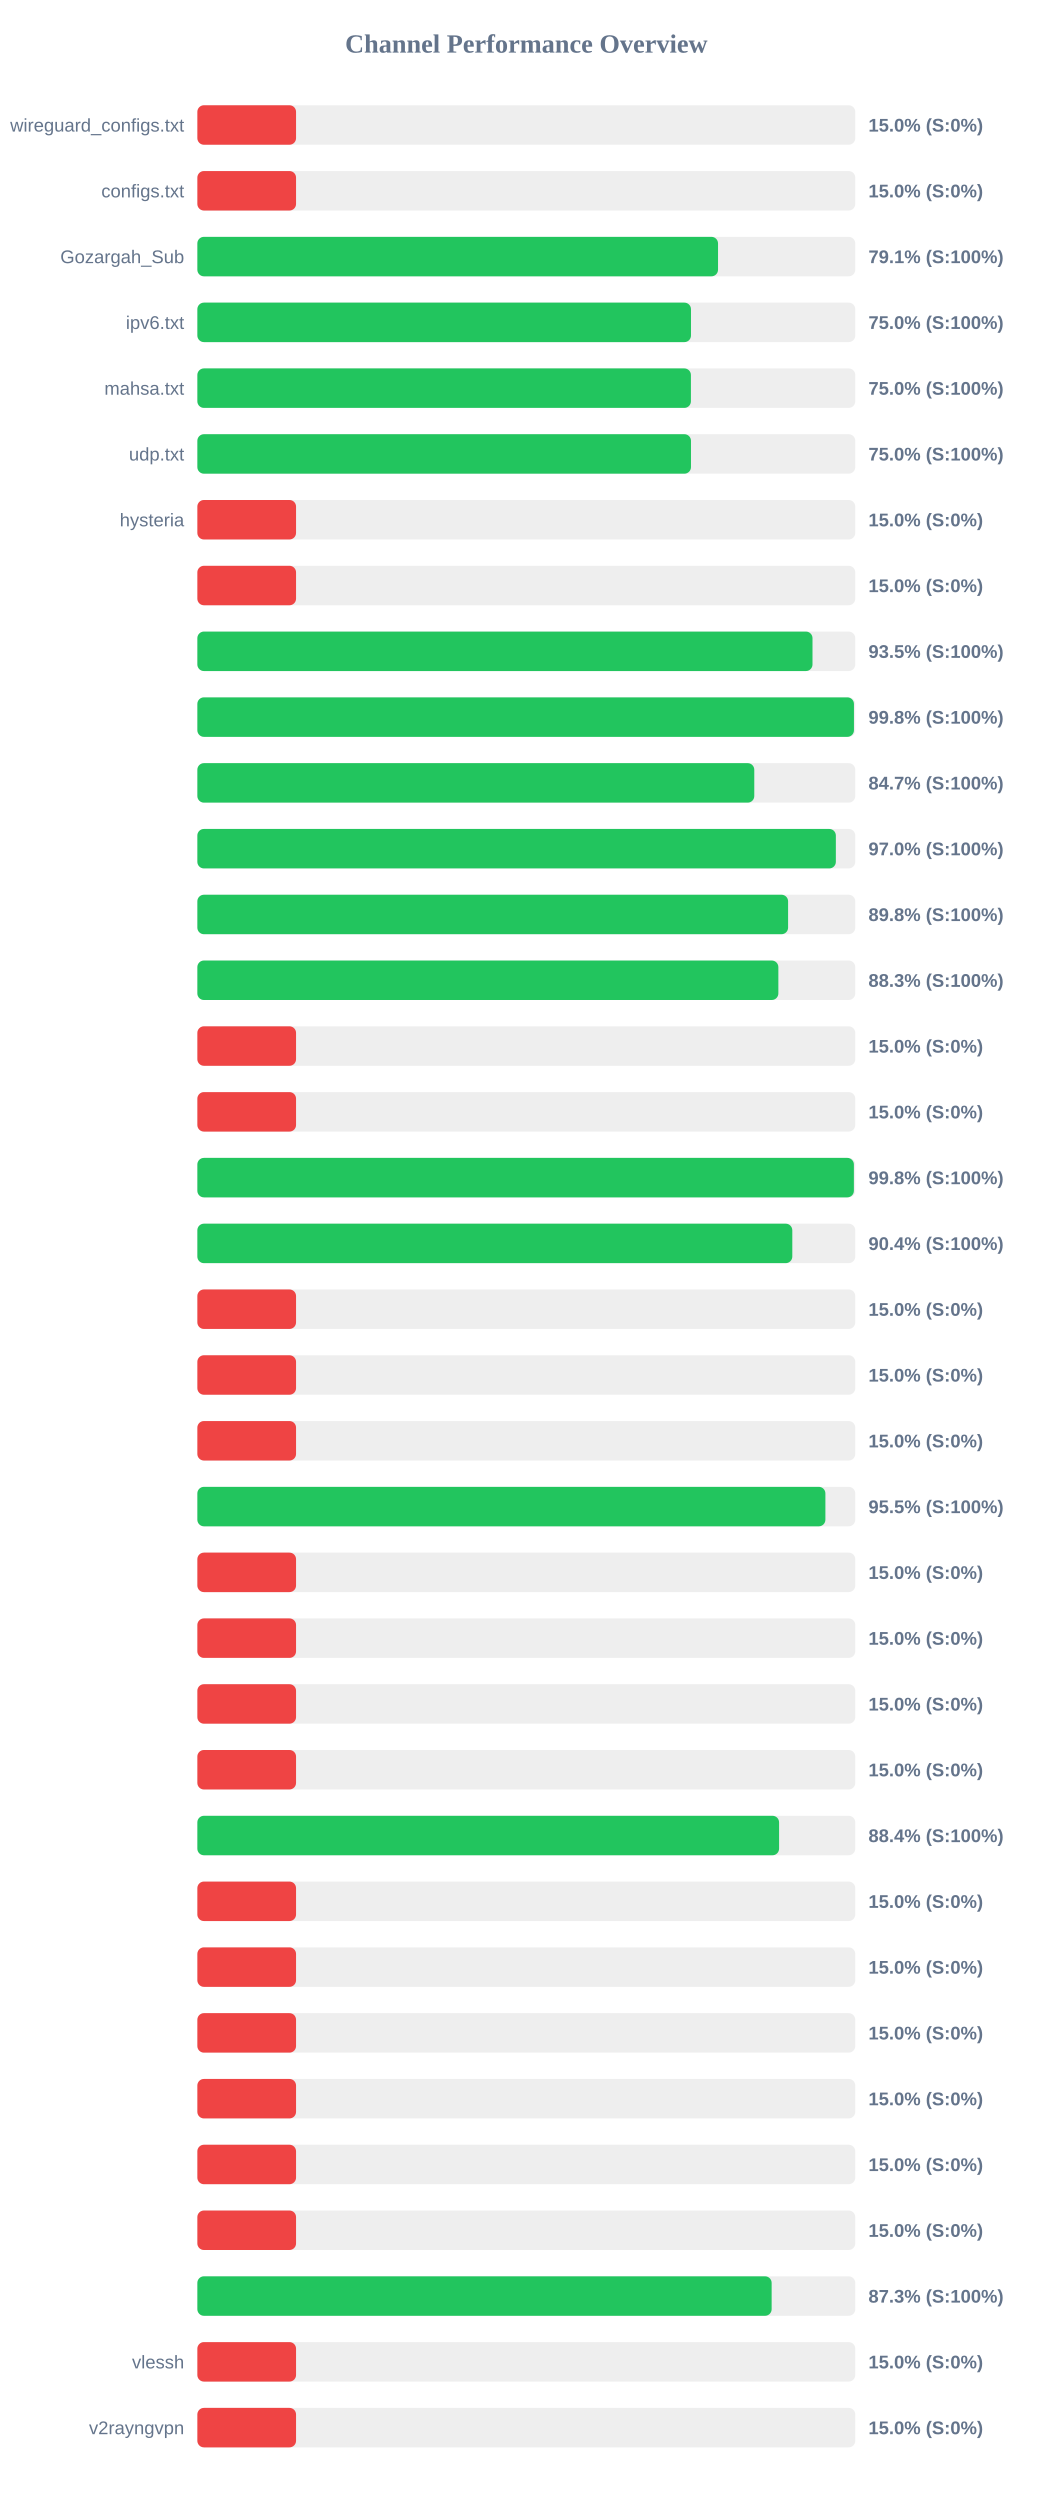
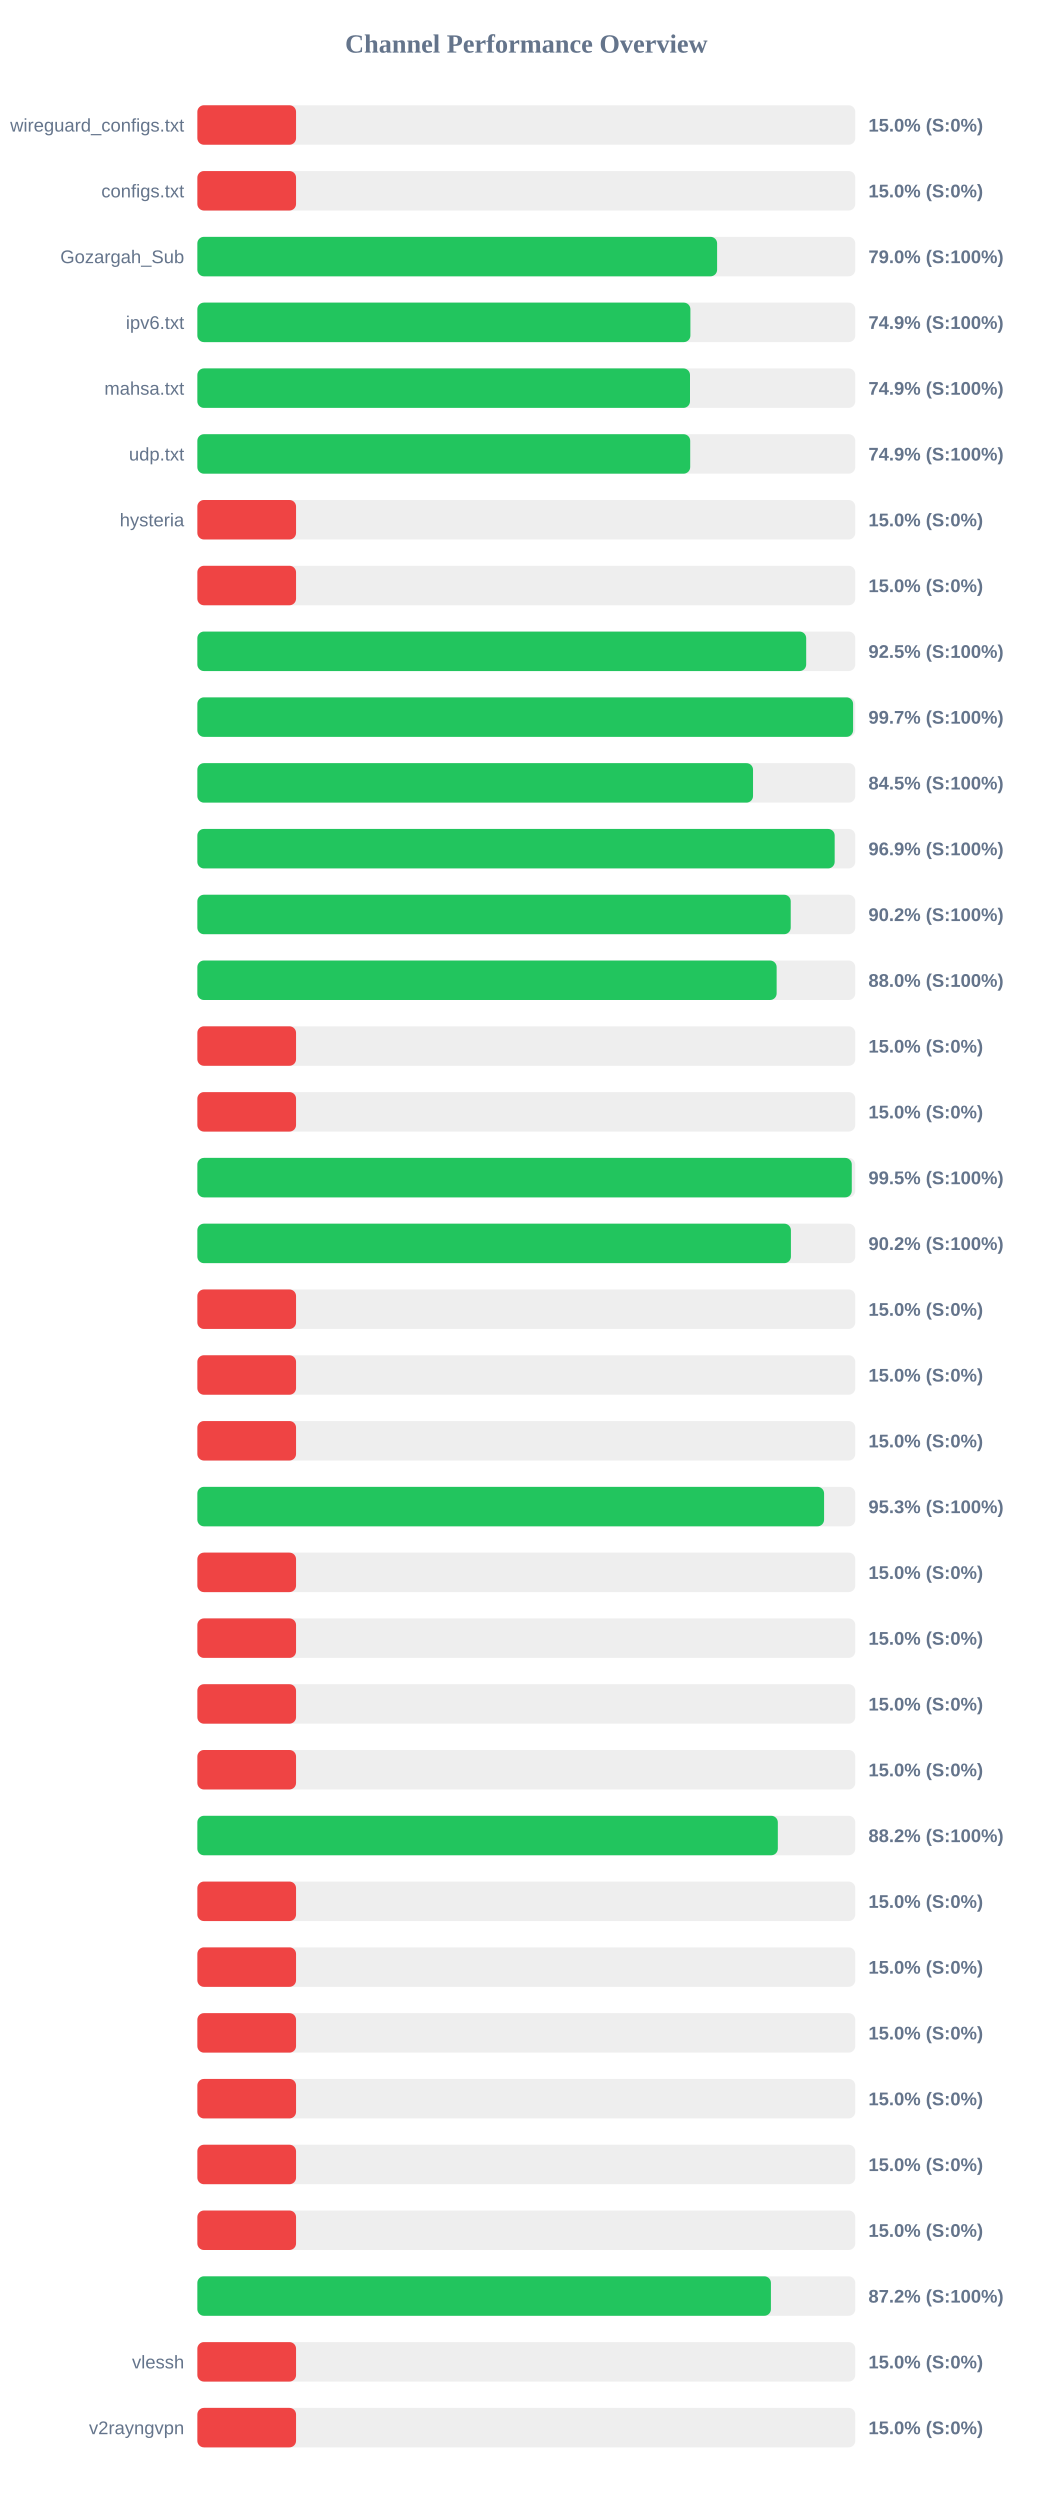
<svg xmlns="http://www.w3.org/2000/svg" width="800" height="1900" version="1.1">
  <style>
        .row { font: 14px Arial; fill: #64748b; }
        .score { font: bold 14px Arial; fill: #64748b; }
    </style>
  <text x="400" y="40" text-anchor="middle" font-size="20px" font-weight="bold" fill="#64748b">Channel Performance Overview</text>
  <rect x="150" y="80" width="500" height="30" fill="#eee" rx="5" />
  <rect x="150" y="80" width="75.0" height="30" fill="#ef4444" rx="5" />
  <text x="140" y="100" text-anchor="end" class="row">wireguard_configs.txt</text>
  <text x="660" y="100" text-anchor="start" class="score">15.0% (S:0%)</text>
  <rect x="150" y="130" width="500" height="30" fill="#eee" rx="5" />
  <rect x="150" y="130" width="75.0" height="30" fill="#ef4444" rx="5" />
  <text x="140" y="150" text-anchor="end" class="row">configs.txt</text>
  <text x="660" y="150" text-anchor="start" class="score">15.0% (S:0%)</text>
  <rect x="150" y="180" width="500" height="30" fill="#eee" rx="5" />
-   <rect x="150" y="180" width="395.7" height="30" fill="#22c55e" rx="5" />
+   <rect x="150" y="180" width="395.0" height="30" fill="#22c55e" rx="5" />
  <text x="140" y="200" text-anchor="end" class="row">Gozargah_Sub</text>
-   <text x="660" y="200" text-anchor="start" class="score">79.1% (S:100%)</text>
+   <text x="660" y="200" text-anchor="start" class="score">79.0% (S:100%)</text>
  <rect x="150" y="230" width="500" height="30" fill="#eee" rx="5" />
-   <rect x="150" y="230" width="375.15" height="30" fill="#22c55e" rx="5" />
+   <rect x="150" y="230" width="374.7" height="30" fill="#22c55e" rx="5" />
  <text x="140" y="250" text-anchor="end" class="row">ipv6.txt</text>
-   <text x="660" y="250" text-anchor="start" class="score">75.0% (S:100%)</text>
+   <text x="660" y="250" text-anchor="start" class="score">74.9% (S:100%)</text>
  <rect x="150" y="280" width="500" height="30" fill="#eee" rx="5" />
-   <rect x="150" y="280" width="375.1" height="30" fill="#22c55e" rx="5" />
+   <rect x="150" y="280" width="374.4" height="30" fill="#22c55e" rx="5" />
  <text x="140" y="300" text-anchor="end" class="row">mahsa.txt</text>
-   <text x="660" y="300" text-anchor="start" class="score">75.0% (S:100%)</text>
+   <text x="660" y="300" text-anchor="start" class="score">74.9% (S:100%)</text>
  <rect x="150" y="330" width="500" height="30" fill="#eee" rx="5" />
-   <rect x="150" y="330" width="375.15" height="30" fill="#22c55e" rx="5" />
+   <rect x="150" y="330" width="374.55" height="30" fill="#22c55e" rx="5" />
  <text x="140" y="350" text-anchor="end" class="row">udp.txt</text>
-   <text x="660" y="350" text-anchor="start" class="score">75.0% (S:100%)</text>
+   <text x="660" y="350" text-anchor="start" class="score">74.9% (S:100%)</text>
  <rect x="150" y="380" width="500" height="30" fill="#eee" rx="5" />
  <rect x="150" y="380" width="75.0" height="30" fill="#ef4444" rx="5" />
  <text x="140" y="400" text-anchor="end" class="row">hysteria</text>
  <text x="660" y="400" text-anchor="start" class="score">15.0% (S:0%)</text>
  <rect x="150" y="430" width="500" height="30" fill="#eee" rx="5" />
  <rect x="150" y="430" width="75.0" height="30" fill="#ef4444" rx="5" />
  <text x="140" y="450" text-anchor="end" class="row" />
  <text x="660" y="450" text-anchor="start" class="score">15.0% (S:0%)</text>
  <rect x="150" y="480" width="500" height="30" fill="#eee" rx="5" />
-   <rect x="150" y="480" width="467.5" height="30" fill="#22c55e" rx="5" />
+   <rect x="150" y="480" width="462.7" height="30" fill="#22c55e" rx="5" />
  <text x="140" y="500" text-anchor="end" class="row" />
-   <text x="660" y="500" text-anchor="start" class="score">93.5% (S:100%)</text>
+   <text x="660" y="500" text-anchor="start" class="score">92.5% (S:100%)</text>
  <rect x="150" y="530" width="500" height="30" fill="#eee" rx="5" />
-   <rect x="150" y="530" width="499.0" height="30" fill="#22c55e" rx="5" />
+   <rect x="150" y="530" width="498.35" height="30" fill="#22c55e" rx="5" />
  <text x="140" y="550" text-anchor="end" class="row" />
-   <text x="660" y="550" text-anchor="start" class="score">99.8% (S:100%)</text>
+   <text x="660" y="550" text-anchor="start" class="score">99.7% (S:100%)</text>
  <rect x="150" y="580" width="500" height="30" fill="#eee" rx="5" />
-   <rect x="150" y="580" width="423.25" height="30" fill="#22c55e" rx="5" />
+   <rect x="150" y="580" width="422.3" height="30" fill="#22c55e" rx="5" />
  <text x="140" y="600" text-anchor="end" class="row" />
-   <text x="660" y="600" text-anchor="start" class="score">84.7% (S:100%)</text>
+   <text x="660" y="600" text-anchor="start" class="score">84.5% (S:100%)</text>
  <rect x="150" y="630" width="500" height="30" fill="#eee" rx="5" />
-   <rect x="150" y="630" width="485.25" height="30" fill="#22c55e" rx="5" />
+   <rect x="150" y="630" width="484.35" height="30" fill="#22c55e" rx="5" />
  <text x="140" y="650" text-anchor="end" class="row" />
-   <text x="660" y="650" text-anchor="start" class="score">97.0% (S:100%)</text>
+   <text x="660" y="650" text-anchor="start" class="score">96.9% (S:100%)</text>
  <rect x="150" y="680" width="500" height="30" fill="#eee" rx="5" />
-   <rect x="150" y="680" width="448.95" height="30" fill="#22c55e" rx="5" />
+   <rect x="150" y="680" width="450.95" height="30" fill="#22c55e" rx="5" />
  <text x="140" y="700" text-anchor="end" class="row" />
-   <text x="660" y="700" text-anchor="start" class="score">89.8% (S:100%)</text>
+   <text x="660" y="700" text-anchor="start" class="score">90.2% (S:100%)</text>
  <rect x="150" y="730" width="500" height="30" fill="#eee" rx="5" />
-   <rect x="150" y="730" width="441.55" height="30" fill="#22c55e" rx="5" />
+   <rect x="150" y="730" width="440.25" height="30" fill="#22c55e" rx="5" />
  <text x="140" y="750" text-anchor="end" class="row" />
-   <text x="660" y="750" text-anchor="start" class="score">88.3% (S:100%)</text>
+   <text x="660" y="750" text-anchor="start" class="score">88.0% (S:100%)</text>
  <rect x="150" y="780" width="500" height="30" fill="#eee" rx="5" />
  <rect x="150" y="780" width="75.0" height="30" fill="#ef4444" rx="5" />
  <text x="140" y="800" text-anchor="end" class="row" />
  <text x="660" y="800" text-anchor="start" class="score">15.0% (S:0%)</text>
  <rect x="150" y="830" width="500" height="30" fill="#eee" rx="5" />
  <rect x="150" y="830" width="75.0" height="30" fill="#ef4444" rx="5" />
  <text x="140" y="850" text-anchor="end" class="row" />
  <text x="660" y="850" text-anchor="start" class="score">15.0% (S:0%)</text>
  <rect x="150" y="880" width="500" height="30" fill="#eee" rx="5" />
-   <rect x="150" y="880" width="498.95" height="30" fill="#22c55e" rx="5" />
+   <rect x="150" y="880" width="497.35" height="30" fill="#22c55e" rx="5" />
  <text x="140" y="900" text-anchor="end" class="row" />
-   <text x="660" y="900" text-anchor="start" class="score">99.8% (S:100%)</text>
+   <text x="660" y="900" text-anchor="start" class="score">99.5% (S:100%)</text>
  <rect x="150" y="930" width="500" height="30" fill="#eee" rx="5" />
-   <rect x="150" y="930" width="452.15" height="30" fill="#22c55e" rx="5" />
+   <rect x="150" y="930" width="451.1" height="30" fill="#22c55e" rx="5" />
  <text x="140" y="950" text-anchor="end" class="row" />
-   <text x="660" y="950" text-anchor="start" class="score">90.4% (S:100%)</text>
+   <text x="660" y="950" text-anchor="start" class="score">90.2% (S:100%)</text>
  <rect x="150" y="980" width="500" height="30" fill="#eee" rx="5" />
  <rect x="150" y="980" width="75.0" height="30" fill="#ef4444" rx="5" />
  <text x="140" y="1000" text-anchor="end" class="row" />
  <text x="660" y="1000" text-anchor="start" class="score">15.0% (S:0%)</text>
  <rect x="150" y="1030" width="500" height="30" fill="#eee" rx="5" />
  <rect x="150" y="1030" width="75.0" height="30" fill="#ef4444" rx="5" />
  <text x="140" y="1050" text-anchor="end" class="row" />
  <text x="660" y="1050" text-anchor="start" class="score">15.0% (S:0%)</text>
  <rect x="150" y="1080" width="500" height="30" fill="#eee" rx="5" />
  <rect x="150" y="1080" width="75.0" height="30" fill="#ef4444" rx="5" />
  <text x="140" y="1100" text-anchor="end" class="row" />
  <text x="660" y="1100" text-anchor="start" class="score">15.0% (S:0%)</text>
  <rect x="150" y="1130" width="500" height="30" fill="#eee" rx="5" />
-   <rect x="150" y="1130" width="477.3" height="30" fill="#22c55e" rx="5" />
+   <rect x="150" y="1130" width="476.3" height="30" fill="#22c55e" rx="5" />
  <text x="140" y="1150" text-anchor="end" class="row" />
-   <text x="660" y="1150" text-anchor="start" class="score">95.5% (S:100%)</text>
+   <text x="660" y="1150" text-anchor="start" class="score">95.3% (S:100%)</text>
  <rect x="150" y="1180" width="500" height="30" fill="#eee" rx="5" />
  <rect x="150" y="1180" width="75.0" height="30" fill="#ef4444" rx="5" />
  <text x="140" y="1200" text-anchor="end" class="row" />
  <text x="660" y="1200" text-anchor="start" class="score">15.0% (S:0%)</text>
  <rect x="150" y="1230" width="500" height="30" fill="#eee" rx="5" />
  <rect x="150" y="1230" width="75.0" height="30" fill="#ef4444" rx="5" />
  <text x="140" y="1250" text-anchor="end" class="row" />
  <text x="660" y="1250" text-anchor="start" class="score">15.0% (S:0%)</text>
  <rect x="150" y="1280" width="500" height="30" fill="#eee" rx="5" />
  <rect x="150" y="1280" width="75.0" height="30" fill="#ef4444" rx="5" />
  <text x="140" y="1300" text-anchor="end" class="row" />
  <text x="660" y="1300" text-anchor="start" class="score">15.0% (S:0%)</text>
  <rect x="150" y="1330" width="500" height="30" fill="#eee" rx="5" />
  <rect x="150" y="1330" width="75.0" height="30" fill="#ef4444" rx="5" />
  <text x="140" y="1350" text-anchor="end" class="row" />
  <text x="660" y="1350" text-anchor="start" class="score">15.0% (S:0%)</text>
  <rect x="150" y="1380" width="500" height="30" fill="#eee" rx="5" />
-   <rect x="150" y="1380" width="442.1" height="30" fill="#22c55e" rx="5" />
+   <rect x="150" y="1380" width="441.15" height="30" fill="#22c55e" rx="5" />
  <text x="140" y="1400" text-anchor="end" class="row" />
-   <text x="660" y="1400" text-anchor="start" class="score">88.4% (S:100%)</text>
+   <text x="660" y="1400" text-anchor="start" class="score">88.2% (S:100%)</text>
  <rect x="150" y="1430" width="500" height="30" fill="#eee" rx="5" />
  <rect x="150" y="1430" width="75.0" height="30" fill="#ef4444" rx="5" />
  <text x="140" y="1450" text-anchor="end" class="row" />
  <text x="660" y="1450" text-anchor="start" class="score">15.0% (S:0%)</text>
  <rect x="150" y="1480" width="500" height="30" fill="#eee" rx="5" />
  <rect x="150" y="1480" width="75.0" height="30" fill="#ef4444" rx="5" />
  <text x="140" y="1500" text-anchor="end" class="row" />
  <text x="660" y="1500" text-anchor="start" class="score">15.0% (S:0%)</text>
  <rect x="150" y="1530" width="500" height="30" fill="#eee" rx="5" />
  <rect x="150" y="1530" width="75.0" height="30" fill="#ef4444" rx="5" />
  <text x="140" y="1550" text-anchor="end" class="row" />
  <text x="660" y="1550" text-anchor="start" class="score">15.0% (S:0%)</text>
  <rect x="150" y="1580" width="500" height="30" fill="#eee" rx="5" />
  <rect x="150" y="1580" width="75.0" height="30" fill="#ef4444" rx="5" />
  <text x="140" y="1600" text-anchor="end" class="row" />
  <text x="660" y="1600" text-anchor="start" class="score">15.0% (S:0%)</text>
  <rect x="150" y="1630" width="500" height="30" fill="#eee" rx="5" />
  <rect x="150" y="1630" width="75.0" height="30" fill="#ef4444" rx="5" />
  <text x="140" y="1650" text-anchor="end" class="row" />
  <text x="660" y="1650" text-anchor="start" class="score">15.0% (S:0%)</text>
  <rect x="150" y="1680" width="500" height="30" fill="#eee" rx="5" />
  <rect x="150" y="1680" width="75.0" height="30" fill="#ef4444" rx="5" />
  <text x="140" y="1700" text-anchor="end" class="row" />
  <text x="660" y="1700" text-anchor="start" class="score">15.0% (S:0%)</text>
  <rect x="150" y="1730" width="500" height="30" fill="#eee" rx="5" />
-   <rect x="150" y="1730" width="436.45" height="30" fill="#22c55e" rx="5" />
+   <rect x="150" y="1730" width="435.9" height="30" fill="#22c55e" rx="5" />
  <text x="140" y="1750" text-anchor="end" class="row" />
-   <text x="660" y="1750" text-anchor="start" class="score">87.3% (S:100%)</text>
+   <text x="660" y="1750" text-anchor="start" class="score">87.2% (S:100%)</text>
  <rect x="150" y="1780" width="500" height="30" fill="#eee" rx="5" />
  <rect x="150" y="1780" width="75.0" height="30" fill="#ef4444" rx="5" />
  <text x="140" y="1800" text-anchor="end" class="row">vlessh</text>
  <text x="660" y="1800" text-anchor="start" class="score">15.0% (S:0%)</text>
  <rect x="150" y="1830" width="500" height="30" fill="#eee" rx="5" />
  <rect x="150" y="1830" width="75.0" height="30" fill="#ef4444" rx="5" />
  <text x="140" y="1850" text-anchor="end" class="row">v2rayngvpn</text>
  <text x="660" y="1850" text-anchor="start" class="score">15.0% (S:0%)</text>
</svg>
